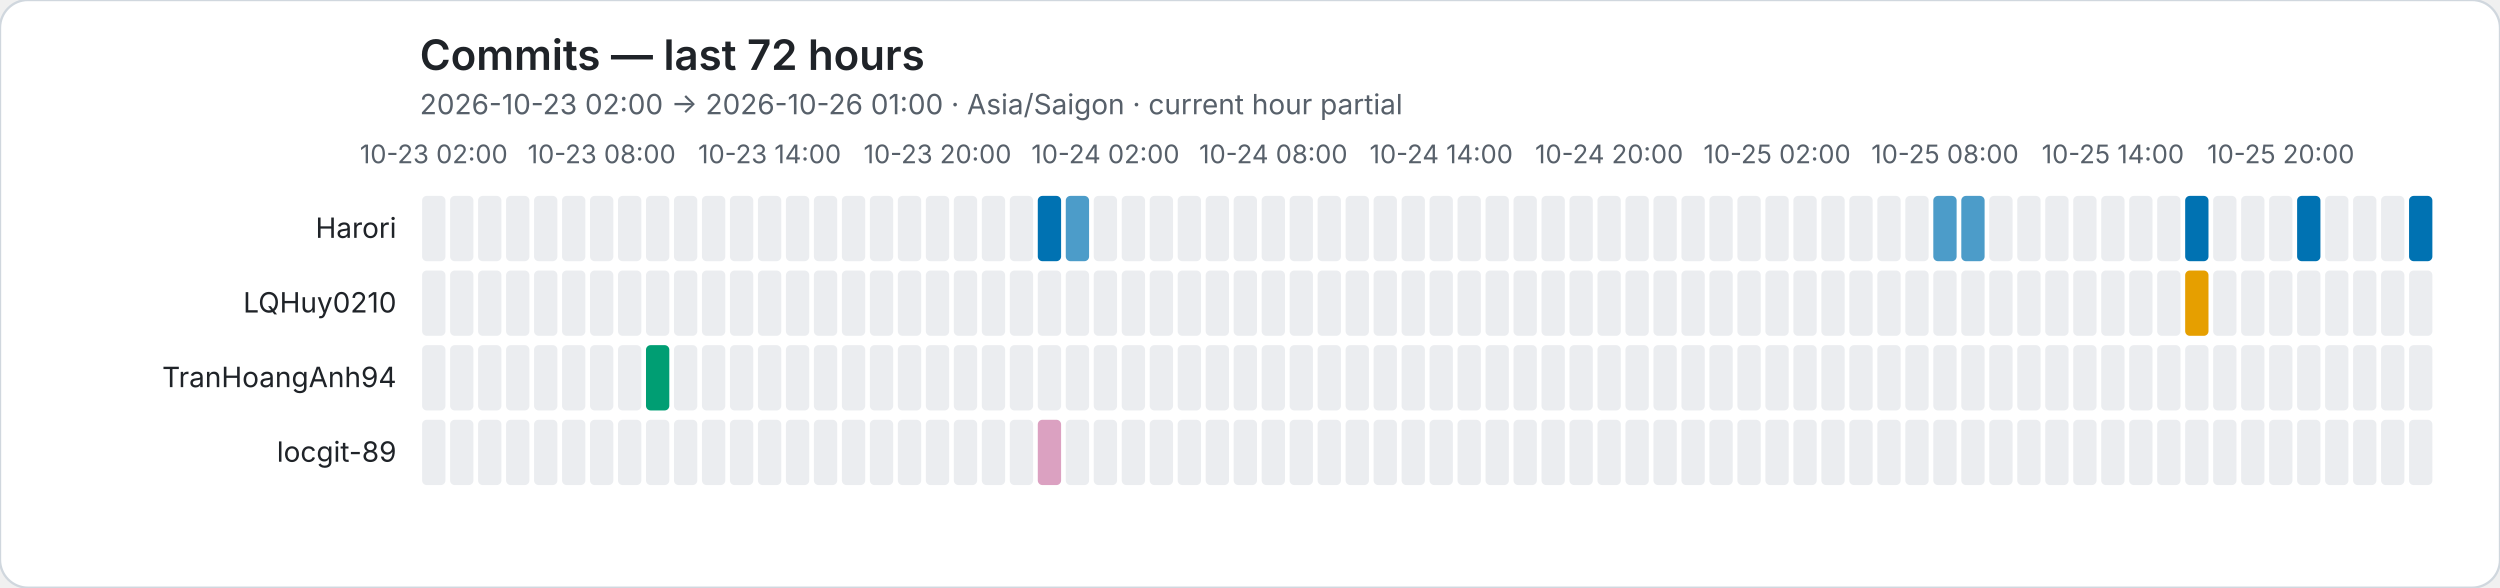
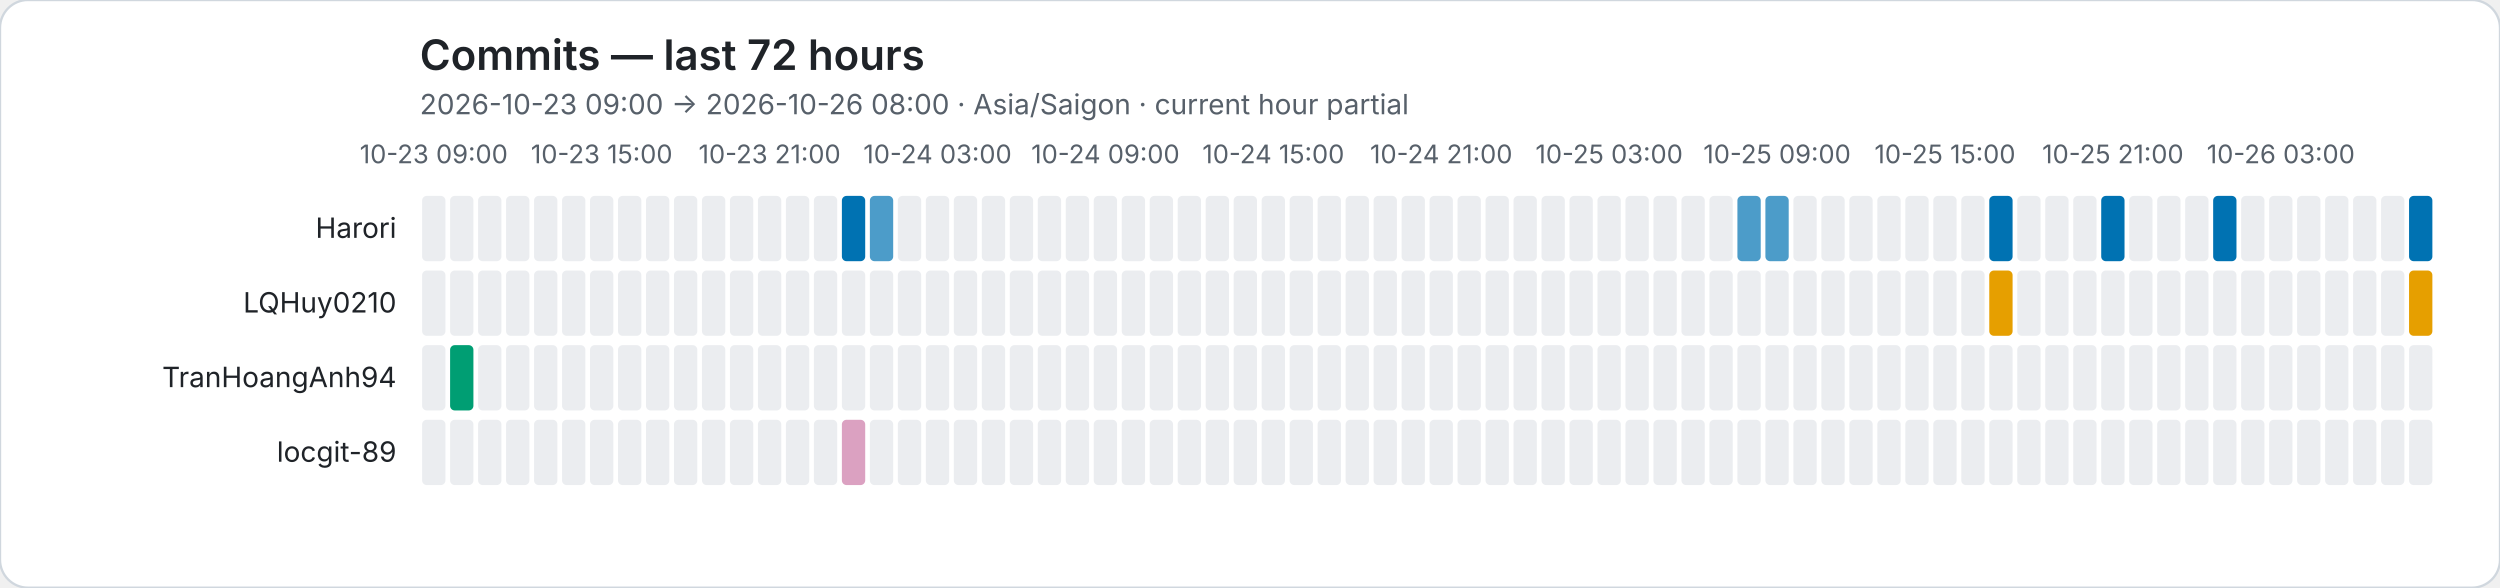
<svg xmlns="http://www.w3.org/2000/svg" role="img" viewBox="0 0 1072 252">
  <rect width="1072" height="252" rx="12" fill="#ffffff" stroke="#d0d7de" />
  <style>text{font-family:system-ui,-apple-system,BlinkMacSystemFont,"Segoe UI",sans-serif}.axis{fill:#57606a;font-size:11px}.heading{fill:#1f2328;font-size:18px;font-weight:600}.subheading{fill:#57606a;font-size:12px}.name{fill:#1f2328;font-size:12px}</style>
  <text class="heading" x="180" y="30">Commits — last 72 hours</text>
-   <text class="subheading" x="180" y="49">2026-10-23 02:00 → 2026-10-26 01:00 · Asia/Saigon · current hour partial</text>
-   <text class="axis" x="186" y="70" text-anchor="middle">10-23 02:00</text>
-   <text class="axis" x="258" y="70" text-anchor="middle">10-23 08:00</text>
-   <text class="axis" x="330" y="70" text-anchor="middle">10-23 14:00</text>
-   <text class="axis" x="402" y="70" text-anchor="middle">10-23 20:00</text>
-   <text class="axis" x="474" y="70" text-anchor="middle">10-24 02:00</text>
-   <text class="axis" x="546" y="70" text-anchor="middle">10-24 08:00</text>
-   <text class="axis" x="618" y="70" text-anchor="middle">10-24 14:00</text>
-   <text class="axis" x="690" y="70" text-anchor="middle">10-24 20:00</text>
-   <text class="axis" x="762" y="70" text-anchor="middle">10-25 02:00</text>
-   <text class="axis" x="834" y="70" text-anchor="middle">10-25 08:00</text>
-   <text class="axis" x="906" y="70" text-anchor="middle">10-25 14:00</text>
-   <text class="axis" x="978" y="70" text-anchor="middle">10-25 20:00</text>
+   <text class="subheading" x="180" y="49">2026-10-23 09:00 → 2026-10-26 08:00 · Asia/Saigon · current hour partial</text>
+   <text class="axis" x="186" y="70" text-anchor="middle">10-23 09:00</text>
+   <text class="axis" x="258" y="70" text-anchor="middle">10-23 15:00</text>
+   <text class="axis" x="330" y="70" text-anchor="middle">10-23 21:00</text>
+   <text class="axis" x="402" y="70" text-anchor="middle">10-24 03:00</text>
+   <text class="axis" x="474" y="70" text-anchor="middle">10-24 09:00</text>
+   <text class="axis" x="546" y="70" text-anchor="middle">10-24 15:00</text>
+   <text class="axis" x="618" y="70" text-anchor="middle">10-24 21:00</text>
+   <text class="axis" x="690" y="70" text-anchor="middle">10-25 03:00</text>
+   <text class="axis" x="762" y="70" text-anchor="middle">10-25 09:00</text>
+   <text class="axis" x="834" y="70" text-anchor="middle">10-25 15:00</text>
+   <text class="axis" x="906" y="70" text-anchor="middle">10-25 21:00</text>
+   <text class="axis" x="978" y="70" text-anchor="middle">10-26 03:00</text>
  <text class="name" x="170" y="102" text-anchor="end">Harori</text>
  <rect data-hour="0" x="181" y="84" width="10" height="28" rx="2" fill="#ebedf0" />
  <rect data-hour="1" x="193" y="84" width="10" height="28" rx="2" fill="#ebedf0" />
  <rect data-hour="2" x="205" y="84" width="10" height="28" rx="2" fill="#ebedf0" />
  <rect data-hour="3" x="217" y="84" width="10" height="28" rx="2" fill="#ebedf0" />
  <rect data-hour="4" x="229" y="84" width="10" height="28" rx="2" fill="#ebedf0" />
  <rect data-hour="5" x="241" y="84" width="10" height="28" rx="2" fill="#ebedf0" />
  <rect data-hour="6" x="253" y="84" width="10" height="28" rx="2" fill="#ebedf0" />
  <rect data-hour="7" x="265" y="84" width="10" height="28" rx="2" fill="#ebedf0" />
  <rect data-hour="8" x="277" y="84" width="10" height="28" rx="2" fill="#ebedf0" />
  <rect data-hour="9" x="289" y="84" width="10" height="28" rx="2" fill="#ebedf0" />
  <rect data-hour="10" x="301" y="84" width="10" height="28" rx="2" fill="#ebedf0" />
  <rect data-hour="11" x="313" y="84" width="10" height="28" rx="2" fill="#ebedf0" />
  <rect data-hour="12" x="325" y="84" width="10" height="28" rx="2" fill="#ebedf0" />
  <rect data-hour="13" x="337" y="84" width="10" height="28" rx="2" fill="#ebedf0" />
  <rect data-hour="14" x="349" y="84" width="10" height="28" rx="2" fill="#ebedf0" />
-   <rect data-hour="15" x="361" y="84" width="10" height="28" rx="2" fill="#ebedf0" />
-   <rect data-hour="16" x="373" y="84" width="10" height="28" rx="2" fill="#ebedf0" />
+   <rect data-hour="15" x="361" y="84" width="10" height="28" rx="2" fill="rgba(0, 114, 178, 1.00)" />
+   <rect data-hour="16" x="373" y="84" width="10" height="28" rx="2" fill="rgba(0, 114, 178, 0.70)" />
  <rect data-hour="17" x="385" y="84" width="10" height="28" rx="2" fill="#ebedf0" />
  <rect data-hour="18" x="397" y="84" width="10" height="28" rx="2" fill="#ebedf0" />
  <rect data-hour="19" x="409" y="84" width="10" height="28" rx="2" fill="#ebedf0" />
  <rect data-hour="20" x="421" y="84" width="10" height="28" rx="2" fill="#ebedf0" />
  <rect data-hour="21" x="433" y="84" width="10" height="28" rx="2" fill="#ebedf0" />
-   <rect data-hour="22" x="445" y="84" width="10" height="28" rx="2" fill="rgba(0, 114, 178, 1.00)" />
-   <rect data-hour="23" x="457" y="84" width="10" height="28" rx="2" fill="rgba(0, 114, 178, 0.70)" />
+   <rect data-hour="22" x="445" y="84" width="10" height="28" rx="2" fill="#ebedf0" />
+   <rect data-hour="23" x="457" y="84" width="10" height="28" rx="2" fill="#ebedf0" />
  <rect data-hour="24" x="469" y="84" width="10" height="28" rx="2" fill="#ebedf0" />
  <rect data-hour="25" x="481" y="84" width="10" height="28" rx="2" fill="#ebedf0" />
  <rect data-hour="26" x="493" y="84" width="10" height="28" rx="2" fill="#ebedf0" />
  <rect data-hour="27" x="505" y="84" width="10" height="28" rx="2" fill="#ebedf0" />
  <rect data-hour="28" x="517" y="84" width="10" height="28" rx="2" fill="#ebedf0" />
  <rect data-hour="29" x="529" y="84" width="10" height="28" rx="2" fill="#ebedf0" />
  <rect data-hour="30" x="541" y="84" width="10" height="28" rx="2" fill="#ebedf0" />
  <rect data-hour="31" x="553" y="84" width="10" height="28" rx="2" fill="#ebedf0" />
  <rect data-hour="32" x="565" y="84" width="10" height="28" rx="2" fill="#ebedf0" />
  <rect data-hour="33" x="577" y="84" width="10" height="28" rx="2" fill="#ebedf0" />
  <rect data-hour="34" x="589" y="84" width="10" height="28" rx="2" fill="#ebedf0" />
  <rect data-hour="35" x="601" y="84" width="10" height="28" rx="2" fill="#ebedf0" />
  <rect data-hour="36" x="613" y="84" width="10" height="28" rx="2" fill="#ebedf0" />
  <rect data-hour="37" x="625" y="84" width="10" height="28" rx="2" fill="#ebedf0" />
  <rect data-hour="38" x="637" y="84" width="10" height="28" rx="2" fill="#ebedf0" />
  <rect data-hour="39" x="649" y="84" width="10" height="28" rx="2" fill="#ebedf0" />
  <rect data-hour="40" x="661" y="84" width="10" height="28" rx="2" fill="#ebedf0" />
  <rect data-hour="41" x="673" y="84" width="10" height="28" rx="2" fill="#ebedf0" />
  <rect data-hour="42" x="685" y="84" width="10" height="28" rx="2" fill="#ebedf0" />
  <rect data-hour="43" x="697" y="84" width="10" height="28" rx="2" fill="#ebedf0" />
  <rect data-hour="44" x="709" y="84" width="10" height="28" rx="2" fill="#ebedf0" />
  <rect data-hour="45" x="721" y="84" width="10" height="28" rx="2" fill="#ebedf0" />
  <rect data-hour="46" x="733" y="84" width="10" height="28" rx="2" fill="#ebedf0" />
-   <rect data-hour="47" x="745" y="84" width="10" height="28" rx="2" fill="#ebedf0" />
-   <rect data-hour="48" x="757" y="84" width="10" height="28" rx="2" fill="#ebedf0" />
+   <rect data-hour="47" x="745" y="84" width="10" height="28" rx="2" fill="rgba(0, 114, 178, 0.70)" />
+   <rect data-hour="48" x="757" y="84" width="10" height="28" rx="2" fill="rgba(0, 114, 178, 0.70)" />
  <rect data-hour="49" x="769" y="84" width="10" height="28" rx="2" fill="#ebedf0" />
  <rect data-hour="50" x="781" y="84" width="10" height="28" rx="2" fill="#ebedf0" />
  <rect data-hour="51" x="793" y="84" width="10" height="28" rx="2" fill="#ebedf0" />
  <rect data-hour="52" x="805" y="84" width="10" height="28" rx="2" fill="#ebedf0" />
  <rect data-hour="53" x="817" y="84" width="10" height="28" rx="2" fill="#ebedf0" />
-   <rect data-hour="54" x="829" y="84" width="10" height="28" rx="2" fill="rgba(0, 114, 178, 0.70)" />
-   <rect data-hour="55" x="841" y="84" width="10" height="28" rx="2" fill="rgba(0, 114, 178, 0.70)" />
-   <rect data-hour="56" x="853" y="84" width="10" height="28" rx="2" fill="#ebedf0" />
+   <rect data-hour="54" x="829" y="84" width="10" height="28" rx="2" fill="#ebedf0" />
+   <rect data-hour="55" x="841" y="84" width="10" height="28" rx="2" fill="#ebedf0" />
+   <rect data-hour="56" x="853" y="84" width="10" height="28" rx="2" fill="rgba(0, 114, 178, 1.00)" />
  <rect data-hour="57" x="865" y="84" width="10" height="28" rx="2" fill="#ebedf0" />
  <rect data-hour="58" x="877" y="84" width="10" height="28" rx="2" fill="#ebedf0" />
  <rect data-hour="59" x="889" y="84" width="10" height="28" rx="2" fill="#ebedf0" />
-   <rect data-hour="60" x="901" y="84" width="10" height="28" rx="2" fill="#ebedf0" />
+   <rect data-hour="60" x="901" y="84" width="10" height="28" rx="2" fill="rgba(0, 114, 178, 1.00)" />
  <rect data-hour="61" x="913" y="84" width="10" height="28" rx="2" fill="#ebedf0" />
  <rect data-hour="62" x="925" y="84" width="10" height="28" rx="2" fill="#ebedf0" />
-   <rect data-hour="63" x="937" y="84" width="10" height="28" rx="2" fill="rgba(0, 114, 178, 1.00)" />
-   <rect data-hour="64" x="949" y="84" width="10" height="28" rx="2" fill="#ebedf0" />
+   <rect data-hour="63" x="937" y="84" width="10" height="28" rx="2" fill="#ebedf0" />
+   <rect data-hour="64" x="949" y="84" width="10" height="28" rx="2" fill="rgba(0, 114, 178, 1.00)" />
  <rect data-hour="65" x="961" y="84" width="10" height="28" rx="2" fill="#ebedf0" />
  <rect data-hour="66" x="973" y="84" width="10" height="28" rx="2" fill="#ebedf0" />
-   <rect data-hour="67" x="985" y="84" width="10" height="28" rx="2" fill="rgba(0, 114, 178, 1.00)" />
+   <rect data-hour="67" x="985" y="84" width="10" height="28" rx="2" fill="#ebedf0" />
  <rect data-hour="68" x="997" y="84" width="10" height="28" rx="2" fill="#ebedf0" />
  <rect data-hour="69" x="1009" y="84" width="10" height="28" rx="2" fill="#ebedf0" />
  <rect data-hour="70" x="1021" y="84" width="10" height="28" rx="2" fill="#ebedf0" />
  <rect data-hour="71" x="1033" y="84" width="10" height="28" rx="2" fill="rgba(0, 114, 178, 1.00)" />
  <text class="name" x="170" y="134" text-anchor="end">LQHuy0210</text>
  <rect data-hour="0" x="181" y="116" width="10" height="28" rx="2" fill="#ebedf0" />
  <rect data-hour="1" x="193" y="116" width="10" height="28" rx="2" fill="#ebedf0" />
  <rect data-hour="2" x="205" y="116" width="10" height="28" rx="2" fill="#ebedf0" />
  <rect data-hour="3" x="217" y="116" width="10" height="28" rx="2" fill="#ebedf0" />
  <rect data-hour="4" x="229" y="116" width="10" height="28" rx="2" fill="#ebedf0" />
  <rect data-hour="5" x="241" y="116" width="10" height="28" rx="2" fill="#ebedf0" />
  <rect data-hour="6" x="253" y="116" width="10" height="28" rx="2" fill="#ebedf0" />
  <rect data-hour="7" x="265" y="116" width="10" height="28" rx="2" fill="#ebedf0" />
  <rect data-hour="8" x="277" y="116" width="10" height="28" rx="2" fill="#ebedf0" />
  <rect data-hour="9" x="289" y="116" width="10" height="28" rx="2" fill="#ebedf0" />
  <rect data-hour="10" x="301" y="116" width="10" height="28" rx="2" fill="#ebedf0" />
  <rect data-hour="11" x="313" y="116" width="10" height="28" rx="2" fill="#ebedf0" />
  <rect data-hour="12" x="325" y="116" width="10" height="28" rx="2" fill="#ebedf0" />
  <rect data-hour="13" x="337" y="116" width="10" height="28" rx="2" fill="#ebedf0" />
  <rect data-hour="14" x="349" y="116" width="10" height="28" rx="2" fill="#ebedf0" />
  <rect data-hour="15" x="361" y="116" width="10" height="28" rx="2" fill="#ebedf0" />
  <rect data-hour="16" x="373" y="116" width="10" height="28" rx="2" fill="#ebedf0" />
  <rect data-hour="17" x="385" y="116" width="10" height="28" rx="2" fill="#ebedf0" />
  <rect data-hour="18" x="397" y="116" width="10" height="28" rx="2" fill="#ebedf0" />
  <rect data-hour="19" x="409" y="116" width="10" height="28" rx="2" fill="#ebedf0" />
  <rect data-hour="20" x="421" y="116" width="10" height="28" rx="2" fill="#ebedf0" />
  <rect data-hour="21" x="433" y="116" width="10" height="28" rx="2" fill="#ebedf0" />
  <rect data-hour="22" x="445" y="116" width="10" height="28" rx="2" fill="#ebedf0" />
  <rect data-hour="23" x="457" y="116" width="10" height="28" rx="2" fill="#ebedf0" />
  <rect data-hour="24" x="469" y="116" width="10" height="28" rx="2" fill="#ebedf0" />
  <rect data-hour="25" x="481" y="116" width="10" height="28" rx="2" fill="#ebedf0" />
  <rect data-hour="26" x="493" y="116" width="10" height="28" rx="2" fill="#ebedf0" />
  <rect data-hour="27" x="505" y="116" width="10" height="28" rx="2" fill="#ebedf0" />
  <rect data-hour="28" x="517" y="116" width="10" height="28" rx="2" fill="#ebedf0" />
  <rect data-hour="29" x="529" y="116" width="10" height="28" rx="2" fill="#ebedf0" />
  <rect data-hour="30" x="541" y="116" width="10" height="28" rx="2" fill="#ebedf0" />
  <rect data-hour="31" x="553" y="116" width="10" height="28" rx="2" fill="#ebedf0" />
  <rect data-hour="32" x="565" y="116" width="10" height="28" rx="2" fill="#ebedf0" />
  <rect data-hour="33" x="577" y="116" width="10" height="28" rx="2" fill="#ebedf0" />
  <rect data-hour="34" x="589" y="116" width="10" height="28" rx="2" fill="#ebedf0" />
  <rect data-hour="35" x="601" y="116" width="10" height="28" rx="2" fill="#ebedf0" />
  <rect data-hour="36" x="613" y="116" width="10" height="28" rx="2" fill="#ebedf0" />
  <rect data-hour="37" x="625" y="116" width="10" height="28" rx="2" fill="#ebedf0" />
  <rect data-hour="38" x="637" y="116" width="10" height="28" rx="2" fill="#ebedf0" />
  <rect data-hour="39" x="649" y="116" width="10" height="28" rx="2" fill="#ebedf0" />
  <rect data-hour="40" x="661" y="116" width="10" height="28" rx="2" fill="#ebedf0" />
  <rect data-hour="41" x="673" y="116" width="10" height="28" rx="2" fill="#ebedf0" />
  <rect data-hour="42" x="685" y="116" width="10" height="28" rx="2" fill="#ebedf0" />
  <rect data-hour="43" x="697" y="116" width="10" height="28" rx="2" fill="#ebedf0" />
  <rect data-hour="44" x="709" y="116" width="10" height="28" rx="2" fill="#ebedf0" />
  <rect data-hour="45" x="721" y="116" width="10" height="28" rx="2" fill="#ebedf0" />
  <rect data-hour="46" x="733" y="116" width="10" height="28" rx="2" fill="#ebedf0" />
  <rect data-hour="47" x="745" y="116" width="10" height="28" rx="2" fill="#ebedf0" />
  <rect data-hour="48" x="757" y="116" width="10" height="28" rx="2" fill="#ebedf0" />
  <rect data-hour="49" x="769" y="116" width="10" height="28" rx="2" fill="#ebedf0" />
  <rect data-hour="50" x="781" y="116" width="10" height="28" rx="2" fill="#ebedf0" />
  <rect data-hour="51" x="793" y="116" width="10" height="28" rx="2" fill="#ebedf0" />
  <rect data-hour="52" x="805" y="116" width="10" height="28" rx="2" fill="#ebedf0" />
  <rect data-hour="53" x="817" y="116" width="10" height="28" rx="2" fill="#ebedf0" />
  <rect data-hour="54" x="829" y="116" width="10" height="28" rx="2" fill="#ebedf0" />
  <rect data-hour="55" x="841" y="116" width="10" height="28" rx="2" fill="#ebedf0" />
-   <rect data-hour="56" x="853" y="116" width="10" height="28" rx="2" fill="#ebedf0" />
+   <rect data-hour="56" x="853" y="116" width="10" height="28" rx="2" fill="rgba(230, 159, 0, 1.00)" />
  <rect data-hour="57" x="865" y="116" width="10" height="28" rx="2" fill="#ebedf0" />
  <rect data-hour="58" x="877" y="116" width="10" height="28" rx="2" fill="#ebedf0" />
  <rect data-hour="59" x="889" y="116" width="10" height="28" rx="2" fill="#ebedf0" />
  <rect data-hour="60" x="901" y="116" width="10" height="28" rx="2" fill="#ebedf0" />
  <rect data-hour="61" x="913" y="116" width="10" height="28" rx="2" fill="#ebedf0" />
  <rect data-hour="62" x="925" y="116" width="10" height="28" rx="2" fill="#ebedf0" />
-   <rect data-hour="63" x="937" y="116" width="10" height="28" rx="2" fill="rgba(230, 159, 0, 1.00)" />
+   <rect data-hour="63" x="937" y="116" width="10" height="28" rx="2" fill="#ebedf0" />
  <rect data-hour="64" x="949" y="116" width="10" height="28" rx="2" fill="#ebedf0" />
  <rect data-hour="65" x="961" y="116" width="10" height="28" rx="2" fill="#ebedf0" />
  <rect data-hour="66" x="973" y="116" width="10" height="28" rx="2" fill="#ebedf0" />
  <rect data-hour="67" x="985" y="116" width="10" height="28" rx="2" fill="#ebedf0" />
  <rect data-hour="68" x="997" y="116" width="10" height="28" rx="2" fill="#ebedf0" />
  <rect data-hour="69" x="1009" y="116" width="10" height="28" rx="2" fill="#ebedf0" />
  <rect data-hour="70" x="1021" y="116" width="10" height="28" rx="2" fill="#ebedf0" />
-   <rect data-hour="71" x="1033" y="116" width="10" height="28" rx="2" fill="#ebedf0" />
+   <rect data-hour="71" x="1033" y="116" width="10" height="28" rx="2" fill="rgba(230, 159, 0, 1.00)" />
  <text class="name" x="170" y="166" text-anchor="end">TranHoangAnh94</text>
  <rect data-hour="0" x="181" y="148" width="10" height="28" rx="2" fill="#ebedf0" />
-   <rect data-hour="1" x="193" y="148" width="10" height="28" rx="2" fill="#ebedf0" />
+   <rect data-hour="1" x="193" y="148" width="10" height="28" rx="2" fill="rgba(0, 158, 115, 1.00)" />
  <rect data-hour="2" x="205" y="148" width="10" height="28" rx="2" fill="#ebedf0" />
  <rect data-hour="3" x="217" y="148" width="10" height="28" rx="2" fill="#ebedf0" />
  <rect data-hour="4" x="229" y="148" width="10" height="28" rx="2" fill="#ebedf0" />
  <rect data-hour="5" x="241" y="148" width="10" height="28" rx="2" fill="#ebedf0" />
  <rect data-hour="6" x="253" y="148" width="10" height="28" rx="2" fill="#ebedf0" />
  <rect data-hour="7" x="265" y="148" width="10" height="28" rx="2" fill="#ebedf0" />
-   <rect data-hour="8" x="277" y="148" width="10" height="28" rx="2" fill="rgba(0, 158, 115, 1.00)" />
+   <rect data-hour="8" x="277" y="148" width="10" height="28" rx="2" fill="#ebedf0" />
  <rect data-hour="9" x="289" y="148" width="10" height="28" rx="2" fill="#ebedf0" />
  <rect data-hour="10" x="301" y="148" width="10" height="28" rx="2" fill="#ebedf0" />
  <rect data-hour="11" x="313" y="148" width="10" height="28" rx="2" fill="#ebedf0" />
  <rect data-hour="12" x="325" y="148" width="10" height="28" rx="2" fill="#ebedf0" />
  <rect data-hour="13" x="337" y="148" width="10" height="28" rx="2" fill="#ebedf0" />
  <rect data-hour="14" x="349" y="148" width="10" height="28" rx="2" fill="#ebedf0" />
  <rect data-hour="15" x="361" y="148" width="10" height="28" rx="2" fill="#ebedf0" />
  <rect data-hour="16" x="373" y="148" width="10" height="28" rx="2" fill="#ebedf0" />
  <rect data-hour="17" x="385" y="148" width="10" height="28" rx="2" fill="#ebedf0" />
  <rect data-hour="18" x="397" y="148" width="10" height="28" rx="2" fill="#ebedf0" />
  <rect data-hour="19" x="409" y="148" width="10" height="28" rx="2" fill="#ebedf0" />
  <rect data-hour="20" x="421" y="148" width="10" height="28" rx="2" fill="#ebedf0" />
  <rect data-hour="21" x="433" y="148" width="10" height="28" rx="2" fill="#ebedf0" />
  <rect data-hour="22" x="445" y="148" width="10" height="28" rx="2" fill="#ebedf0" />
  <rect data-hour="23" x="457" y="148" width="10" height="28" rx="2" fill="#ebedf0" />
  <rect data-hour="24" x="469" y="148" width="10" height="28" rx="2" fill="#ebedf0" />
  <rect data-hour="25" x="481" y="148" width="10" height="28" rx="2" fill="#ebedf0" />
  <rect data-hour="26" x="493" y="148" width="10" height="28" rx="2" fill="#ebedf0" />
  <rect data-hour="27" x="505" y="148" width="10" height="28" rx="2" fill="#ebedf0" />
  <rect data-hour="28" x="517" y="148" width="10" height="28" rx="2" fill="#ebedf0" />
  <rect data-hour="29" x="529" y="148" width="10" height="28" rx="2" fill="#ebedf0" />
  <rect data-hour="30" x="541" y="148" width="10" height="28" rx="2" fill="#ebedf0" />
  <rect data-hour="31" x="553" y="148" width="10" height="28" rx="2" fill="#ebedf0" />
  <rect data-hour="32" x="565" y="148" width="10" height="28" rx="2" fill="#ebedf0" />
  <rect data-hour="33" x="577" y="148" width="10" height="28" rx="2" fill="#ebedf0" />
  <rect data-hour="34" x="589" y="148" width="10" height="28" rx="2" fill="#ebedf0" />
  <rect data-hour="35" x="601" y="148" width="10" height="28" rx="2" fill="#ebedf0" />
  <rect data-hour="36" x="613" y="148" width="10" height="28" rx="2" fill="#ebedf0" />
  <rect data-hour="37" x="625" y="148" width="10" height="28" rx="2" fill="#ebedf0" />
  <rect data-hour="38" x="637" y="148" width="10" height="28" rx="2" fill="#ebedf0" />
  <rect data-hour="39" x="649" y="148" width="10" height="28" rx="2" fill="#ebedf0" />
  <rect data-hour="40" x="661" y="148" width="10" height="28" rx="2" fill="#ebedf0" />
  <rect data-hour="41" x="673" y="148" width="10" height="28" rx="2" fill="#ebedf0" />
  <rect data-hour="42" x="685" y="148" width="10" height="28" rx="2" fill="#ebedf0" />
  <rect data-hour="43" x="697" y="148" width="10" height="28" rx="2" fill="#ebedf0" />
  <rect data-hour="44" x="709" y="148" width="10" height="28" rx="2" fill="#ebedf0" />
  <rect data-hour="45" x="721" y="148" width="10" height="28" rx="2" fill="#ebedf0" />
  <rect data-hour="46" x="733" y="148" width="10" height="28" rx="2" fill="#ebedf0" />
  <rect data-hour="47" x="745" y="148" width="10" height="28" rx="2" fill="#ebedf0" />
  <rect data-hour="48" x="757" y="148" width="10" height="28" rx="2" fill="#ebedf0" />
  <rect data-hour="49" x="769" y="148" width="10" height="28" rx="2" fill="#ebedf0" />
  <rect data-hour="50" x="781" y="148" width="10" height="28" rx="2" fill="#ebedf0" />
  <rect data-hour="51" x="793" y="148" width="10" height="28" rx="2" fill="#ebedf0" />
  <rect data-hour="52" x="805" y="148" width="10" height="28" rx="2" fill="#ebedf0" />
  <rect data-hour="53" x="817" y="148" width="10" height="28" rx="2" fill="#ebedf0" />
  <rect data-hour="54" x="829" y="148" width="10" height="28" rx="2" fill="#ebedf0" />
  <rect data-hour="55" x="841" y="148" width="10" height="28" rx="2" fill="#ebedf0" />
  <rect data-hour="56" x="853" y="148" width="10" height="28" rx="2" fill="#ebedf0" />
  <rect data-hour="57" x="865" y="148" width="10" height="28" rx="2" fill="#ebedf0" />
  <rect data-hour="58" x="877" y="148" width="10" height="28" rx="2" fill="#ebedf0" />
  <rect data-hour="59" x="889" y="148" width="10" height="28" rx="2" fill="#ebedf0" />
  <rect data-hour="60" x="901" y="148" width="10" height="28" rx="2" fill="#ebedf0" />
  <rect data-hour="61" x="913" y="148" width="10" height="28" rx="2" fill="#ebedf0" />
  <rect data-hour="62" x="925" y="148" width="10" height="28" rx="2" fill="#ebedf0" />
  <rect data-hour="63" x="937" y="148" width="10" height="28" rx="2" fill="#ebedf0" />
  <rect data-hour="64" x="949" y="148" width="10" height="28" rx="2" fill="#ebedf0" />
  <rect data-hour="65" x="961" y="148" width="10" height="28" rx="2" fill="#ebedf0" />
  <rect data-hour="66" x="973" y="148" width="10" height="28" rx="2" fill="#ebedf0" />
  <rect data-hour="67" x="985" y="148" width="10" height="28" rx="2" fill="#ebedf0" />
  <rect data-hour="68" x="997" y="148" width="10" height="28" rx="2" fill="#ebedf0" />
  <rect data-hour="69" x="1009" y="148" width="10" height="28" rx="2" fill="#ebedf0" />
  <rect data-hour="70" x="1021" y="148" width="10" height="28" rx="2" fill="#ebedf0" />
  <rect data-hour="71" x="1033" y="148" width="10" height="28" rx="2" fill="#ebedf0" />
  <text class="name" x="170" y="198" text-anchor="end">locgit-89</text>
  <rect data-hour="0" x="181" y="180" width="10" height="28" rx="2" fill="#ebedf0" />
  <rect data-hour="1" x="193" y="180" width="10" height="28" rx="2" fill="#ebedf0" />
  <rect data-hour="2" x="205" y="180" width="10" height="28" rx="2" fill="#ebedf0" />
  <rect data-hour="3" x="217" y="180" width="10" height="28" rx="2" fill="#ebedf0" />
  <rect data-hour="4" x="229" y="180" width="10" height="28" rx="2" fill="#ebedf0" />
  <rect data-hour="5" x="241" y="180" width="10" height="28" rx="2" fill="#ebedf0" />
  <rect data-hour="6" x="253" y="180" width="10" height="28" rx="2" fill="#ebedf0" />
  <rect data-hour="7" x="265" y="180" width="10" height="28" rx="2" fill="#ebedf0" />
  <rect data-hour="8" x="277" y="180" width="10" height="28" rx="2" fill="#ebedf0" />
  <rect data-hour="9" x="289" y="180" width="10" height="28" rx="2" fill="#ebedf0" />
  <rect data-hour="10" x="301" y="180" width="10" height="28" rx="2" fill="#ebedf0" />
  <rect data-hour="11" x="313" y="180" width="10" height="28" rx="2" fill="#ebedf0" />
  <rect data-hour="12" x="325" y="180" width="10" height="28" rx="2" fill="#ebedf0" />
  <rect data-hour="13" x="337" y="180" width="10" height="28" rx="2" fill="#ebedf0" />
  <rect data-hour="14" x="349" y="180" width="10" height="28" rx="2" fill="#ebedf0" />
-   <rect data-hour="15" x="361" y="180" width="10" height="28" rx="2" fill="#ebedf0" />
+   <rect data-hour="15" x="361" y="180" width="10" height="28" rx="2" fill="rgba(204, 121, 167, 0.70)" />
  <rect data-hour="16" x="373" y="180" width="10" height="28" rx="2" fill="#ebedf0" />
  <rect data-hour="17" x="385" y="180" width="10" height="28" rx="2" fill="#ebedf0" />
  <rect data-hour="18" x="397" y="180" width="10" height="28" rx="2" fill="#ebedf0" />
  <rect data-hour="19" x="409" y="180" width="10" height="28" rx="2" fill="#ebedf0" />
  <rect data-hour="20" x="421" y="180" width="10" height="28" rx="2" fill="#ebedf0" />
  <rect data-hour="21" x="433" y="180" width="10" height="28" rx="2" fill="#ebedf0" />
-   <rect data-hour="22" x="445" y="180" width="10" height="28" rx="2" fill="rgba(204, 121, 167, 0.70)" />
+   <rect data-hour="22" x="445" y="180" width="10" height="28" rx="2" fill="#ebedf0" />
  <rect data-hour="23" x="457" y="180" width="10" height="28" rx="2" fill="#ebedf0" />
  <rect data-hour="24" x="469" y="180" width="10" height="28" rx="2" fill="#ebedf0" />
  <rect data-hour="25" x="481" y="180" width="10" height="28" rx="2" fill="#ebedf0" />
  <rect data-hour="26" x="493" y="180" width="10" height="28" rx="2" fill="#ebedf0" />
  <rect data-hour="27" x="505" y="180" width="10" height="28" rx="2" fill="#ebedf0" />
  <rect data-hour="28" x="517" y="180" width="10" height="28" rx="2" fill="#ebedf0" />
  <rect data-hour="29" x="529" y="180" width="10" height="28" rx="2" fill="#ebedf0" />
  <rect data-hour="30" x="541" y="180" width="10" height="28" rx="2" fill="#ebedf0" />
  <rect data-hour="31" x="553" y="180" width="10" height="28" rx="2" fill="#ebedf0" />
  <rect data-hour="32" x="565" y="180" width="10" height="28" rx="2" fill="#ebedf0" />
  <rect data-hour="33" x="577" y="180" width="10" height="28" rx="2" fill="#ebedf0" />
  <rect data-hour="34" x="589" y="180" width="10" height="28" rx="2" fill="#ebedf0" />
  <rect data-hour="35" x="601" y="180" width="10" height="28" rx="2" fill="#ebedf0" />
  <rect data-hour="36" x="613" y="180" width="10" height="28" rx="2" fill="#ebedf0" />
  <rect data-hour="37" x="625" y="180" width="10" height="28" rx="2" fill="#ebedf0" />
  <rect data-hour="38" x="637" y="180" width="10" height="28" rx="2" fill="#ebedf0" />
  <rect data-hour="39" x="649" y="180" width="10" height="28" rx="2" fill="#ebedf0" />
  <rect data-hour="40" x="661" y="180" width="10" height="28" rx="2" fill="#ebedf0" />
  <rect data-hour="41" x="673" y="180" width="10" height="28" rx="2" fill="#ebedf0" />
  <rect data-hour="42" x="685" y="180" width="10" height="28" rx="2" fill="#ebedf0" />
  <rect data-hour="43" x="697" y="180" width="10" height="28" rx="2" fill="#ebedf0" />
  <rect data-hour="44" x="709" y="180" width="10" height="28" rx="2" fill="#ebedf0" />
  <rect data-hour="45" x="721" y="180" width="10" height="28" rx="2" fill="#ebedf0" />
  <rect data-hour="46" x="733" y="180" width="10" height="28" rx="2" fill="#ebedf0" />
  <rect data-hour="47" x="745" y="180" width="10" height="28" rx="2" fill="#ebedf0" />
  <rect data-hour="48" x="757" y="180" width="10" height="28" rx="2" fill="#ebedf0" />
  <rect data-hour="49" x="769" y="180" width="10" height="28" rx="2" fill="#ebedf0" />
  <rect data-hour="50" x="781" y="180" width="10" height="28" rx="2" fill="#ebedf0" />
  <rect data-hour="51" x="793" y="180" width="10" height="28" rx="2" fill="#ebedf0" />
  <rect data-hour="52" x="805" y="180" width="10" height="28" rx="2" fill="#ebedf0" />
  <rect data-hour="53" x="817" y="180" width="10" height="28" rx="2" fill="#ebedf0" />
  <rect data-hour="54" x="829" y="180" width="10" height="28" rx="2" fill="#ebedf0" />
  <rect data-hour="55" x="841" y="180" width="10" height="28" rx="2" fill="#ebedf0" />
  <rect data-hour="56" x="853" y="180" width="10" height="28" rx="2" fill="#ebedf0" />
  <rect data-hour="57" x="865" y="180" width="10" height="28" rx="2" fill="#ebedf0" />
  <rect data-hour="58" x="877" y="180" width="10" height="28" rx="2" fill="#ebedf0" />
  <rect data-hour="59" x="889" y="180" width="10" height="28" rx="2" fill="#ebedf0" />
  <rect data-hour="60" x="901" y="180" width="10" height="28" rx="2" fill="#ebedf0" />
  <rect data-hour="61" x="913" y="180" width="10" height="28" rx="2" fill="#ebedf0" />
  <rect data-hour="62" x="925" y="180" width="10" height="28" rx="2" fill="#ebedf0" />
  <rect data-hour="63" x="937" y="180" width="10" height="28" rx="2" fill="#ebedf0" />
  <rect data-hour="64" x="949" y="180" width="10" height="28" rx="2" fill="#ebedf0" />
  <rect data-hour="65" x="961" y="180" width="10" height="28" rx="2" fill="#ebedf0" />
  <rect data-hour="66" x="973" y="180" width="10" height="28" rx="2" fill="#ebedf0" />
  <rect data-hour="67" x="985" y="180" width="10" height="28" rx="2" fill="#ebedf0" />
  <rect data-hour="68" x="997" y="180" width="10" height="28" rx="2" fill="#ebedf0" />
  <rect data-hour="69" x="1009" y="180" width="10" height="28" rx="2" fill="#ebedf0" />
  <rect data-hour="70" x="1021" y="180" width="10" height="28" rx="2" fill="#ebedf0" />
  <rect data-hour="71" x="1033" y="180" width="10" height="28" rx="2" fill="#ebedf0" />
</svg>
